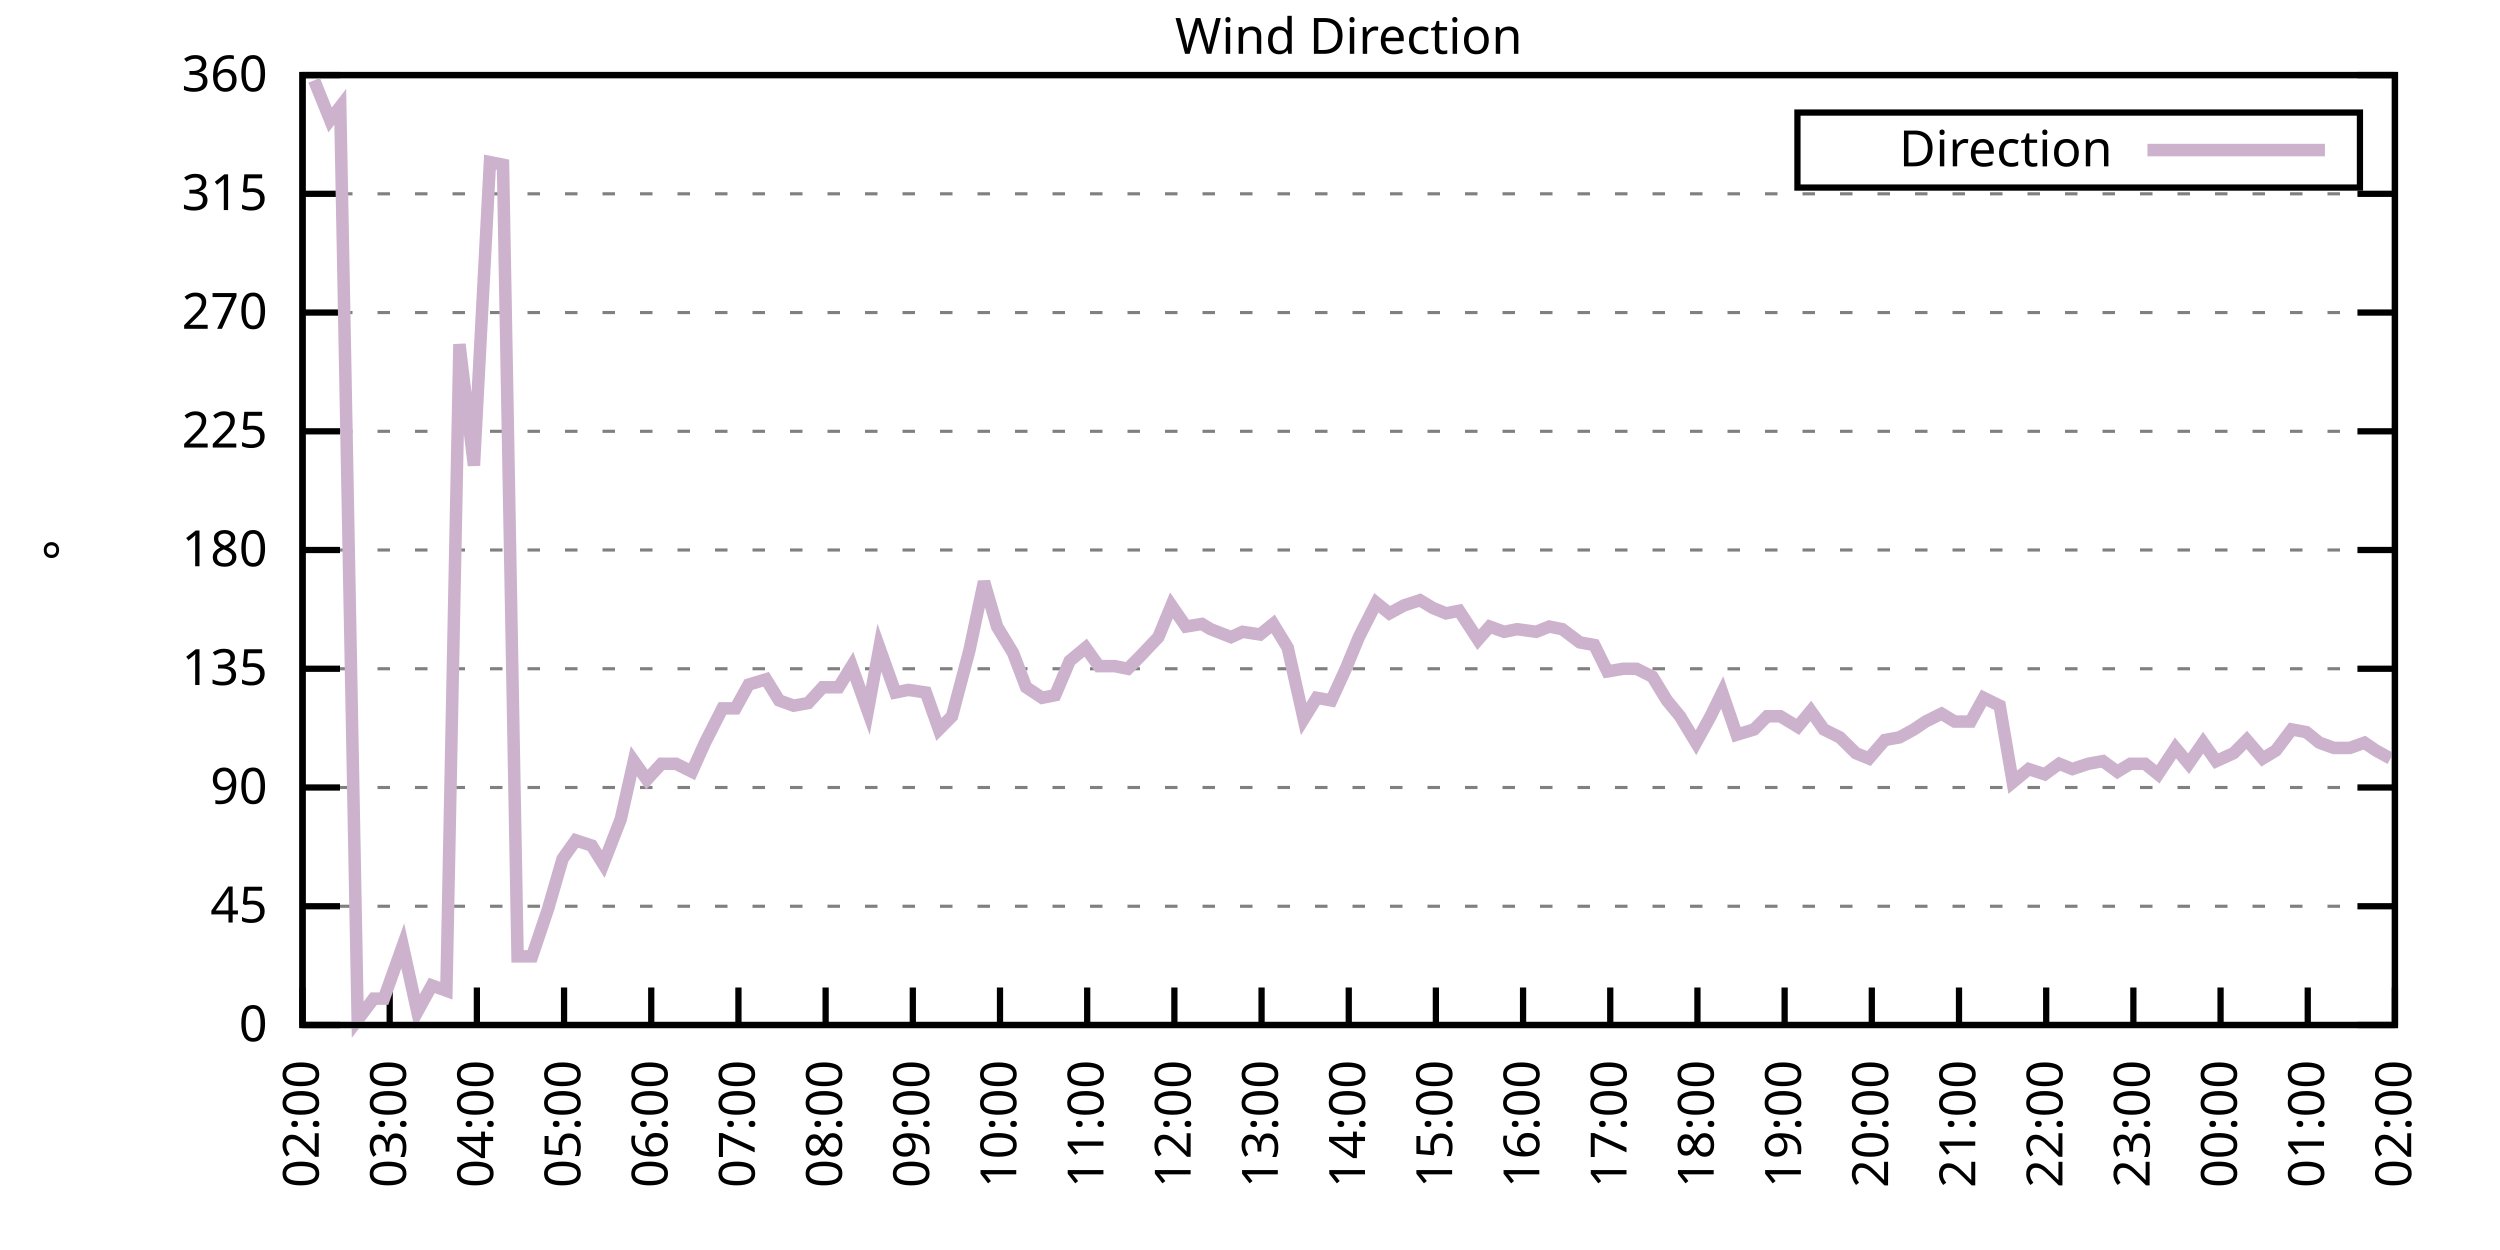
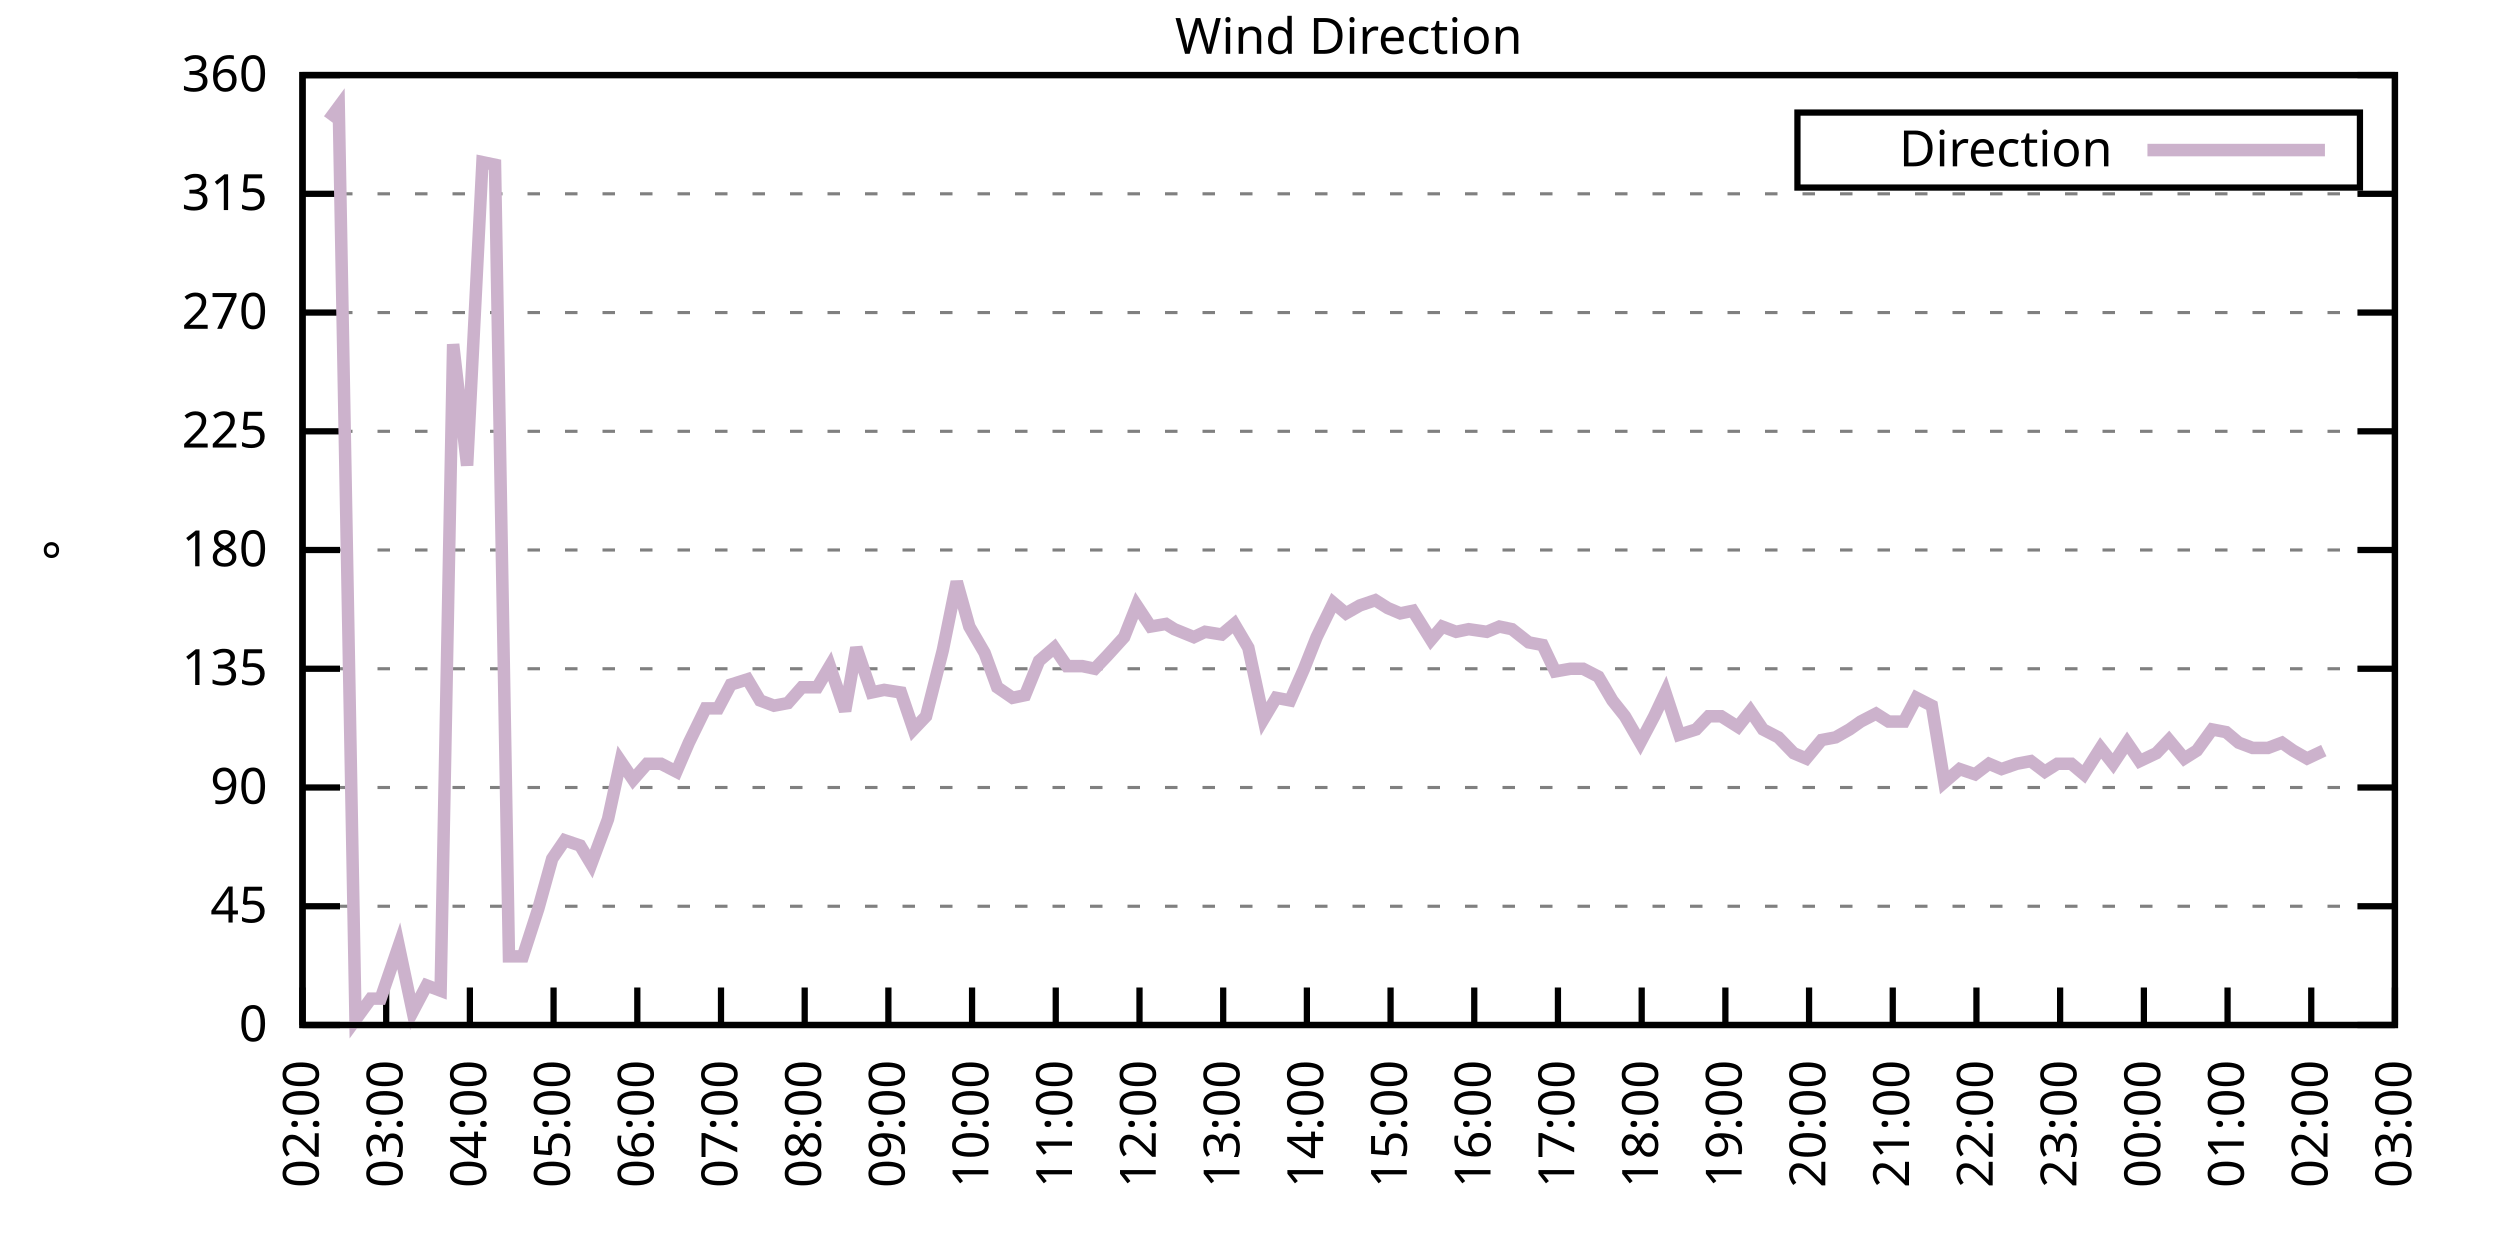
<svg xmlns="http://www.w3.org/2000/svg" xmlns:xlink="http://www.w3.org/1999/xlink" width="400" height="200" viewBox="0 0 400 200">
  <g id="gnuplot_canvas">
    <rect x="0" y="0" width="400" height="200" fill="none" />
    <defs>
      <circle id="gpDot" r="0.5" stroke-width="0.5" stroke="currentColor" />
      <path id="gpPt0" stroke-width="0.333" stroke="currentColor" d="M-1,0 h2 M0,-1 v2" />
      <path id="gpPt1" stroke-width="0.333" stroke="currentColor" d="M-1,-1 L1,1 M1,-1 L-1,1" />
      <path id="gpPt2" stroke-width="0.333" stroke="currentColor" d="M-1,0 L1,0 M0,-1 L0,1 M-1,-1 L1,1 M-1,1 L1,-1" />
      <rect id="gpPt3" stroke-width="0.333" stroke="currentColor" x="-1" y="-1" width="2" height="2" />
      <rect id="gpPt4" stroke-width="0.333" stroke="currentColor" fill="currentColor" x="-1" y="-1" width="2" height="2" />
      <circle id="gpPt5" stroke-width="0.333" stroke="currentColor" cx="0" cy="0" r="1" />
      <use xlink:href="#gpPt5" id="gpPt6" fill="currentColor" stroke="none" />
      <path id="gpPt7" stroke-width="0.333" stroke="currentColor" d="M0,-1.33 L-1.33,0.67 L1.33,0.67 z" />
      <use xlink:href="#gpPt7" id="gpPt8" fill="currentColor" stroke="none" />
      <use xlink:href="#gpPt7" id="gpPt9" stroke="currentColor" transform="rotate(180)" />
      <use xlink:href="#gpPt9" id="gpPt10" fill="currentColor" stroke="none" />
      <use xlink:href="#gpPt3" id="gpPt11" stroke="currentColor" transform="rotate(45)" />
      <use xlink:href="#gpPt11" id="gpPt12" fill="currentColor" stroke="none" />
      <path id="gpPt13" stroke-width="0.333" stroke="currentColor" d="M0,1.330 L1.265,0.411 L0.782,-1.067 L-0.782,-1.076 L-1.265,0.411 z" />
      <use xlink:href="#gpPt13" id="gpPt14" fill="currentColor" stroke="none" />
      <filter id="textbox" filterUnits="objectBoundingBox" x="0" y="0" height="1" width="1">
        <feFlood flood-color="white" flood-opacity="1" result="bgnd" />
        <feComposite in="SourceGraphic" in2="bgnd" operator="atop" />
      </filter>
      <filter id="greybox" filterUnits="objectBoundingBox" x="0" y="0" height="1" width="1">
        <feFlood flood-color="lightgrey" flood-opacity="1" result="grey" />
        <feComposite in="SourceGraphic" in2="grey" operator="atop" />
      </filter>
    </defs>
    <g fill="none" color="white" stroke="currentColor" stroke-width="1.00" stroke-linecap="butt" stroke-linejoin="miter">
</g>
    <g fill="none" color="black" stroke="currentColor" stroke-width="1.00" stroke-linecap="butt" stroke-linejoin="miter">
      <g stroke="none" shape-rendering="crispEdges">
        <polygon fill="rgb(255, 255, 255)" points="48.40,164.00 383.18,164.00 383.18,12.02 48.40,12.02 " />
      </g>
    </g>
    <g fill="none" color="black" stroke="currentColor" stroke-width="1.00" stroke-linecap="butt" stroke-linejoin="miter">
</g>
    <g fill="none" color="black" stroke="black" stroke-width="0.50" stroke-linecap="butt" stroke-linejoin="miter">
</g>
    <g fill="none" color="gray" stroke="currentColor" stroke-width="0.50" stroke-linecap="butt" stroke-linejoin="miter">
      <path stroke="gray" stroke-dasharray="2,4" class="gridline" d="M48.40,164.00 L383.19,164.00  " />
    </g>
    <g fill="none" color="gray" stroke="gray" stroke-width="1.00" stroke-linecap="butt" stroke-linejoin="miter">
</g>
    <g fill="none" color="black" stroke="currentColor" stroke-width="1.00" stroke-linecap="butt" stroke-linejoin="miter">
      <path stroke="black" d="M48.40,164.00 L54.40,164.00 M383.19,164.00 L377.19,164.00  " />
      <g transform="translate(42.80,166.60)" stroke="none" fill="black" font-family="Sans" font-size="8.00" text-anchor="end">
        <text>
          <tspan font-family="Sans"> 0</tspan>
        </text>
      </g>
    </g>
    <g fill="none" color="black" stroke="currentColor" stroke-width="1.00" stroke-linecap="butt" stroke-linejoin="miter">
</g>
    <g fill="none" color="black" stroke="black" stroke-width="0.50" stroke-linecap="butt" stroke-linejoin="miter">
</g>
    <g fill="none" color="gray" stroke="currentColor" stroke-width="0.50" stroke-linecap="butt" stroke-linejoin="miter">
      <path stroke="gray" stroke-dasharray="2,4" class="gridline" d="M48.40,145.00 L383.19,145.00  " />
    </g>
    <g fill="none" color="gray" stroke="gray" stroke-width="1.00" stroke-linecap="butt" stroke-linejoin="miter">
</g>
    <g fill="none" color="black" stroke="currentColor" stroke-width="1.00" stroke-linecap="butt" stroke-linejoin="miter">
      <path stroke="black" d="M48.40,145.00 L54.40,145.00 M383.19,145.00 L377.19,145.00  " />
      <g transform="translate(42.80,147.60)" stroke="none" fill="black" font-family="Sans" font-size="8.00" text-anchor="end">
        <text>
          <tspan font-family="Sans"> 45</tspan>
        </text>
      </g>
    </g>
    <g fill="none" color="black" stroke="currentColor" stroke-width="1.00" stroke-linecap="butt" stroke-linejoin="miter">
</g>
    <g fill="none" color="black" stroke="black" stroke-width="0.50" stroke-linecap="butt" stroke-linejoin="miter">
</g>
    <g fill="none" color="gray" stroke="currentColor" stroke-width="0.50" stroke-linecap="butt" stroke-linejoin="miter">
      <path stroke="gray" stroke-dasharray="2,4" class="gridline" d="M48.40,126.00 L383.19,126.00  " />
    </g>
    <g fill="none" color="gray" stroke="gray" stroke-width="1.00" stroke-linecap="butt" stroke-linejoin="miter">
</g>
    <g fill="none" color="black" stroke="currentColor" stroke-width="1.00" stroke-linecap="butt" stroke-linejoin="miter">
      <path stroke="black" d="M48.40,126.00 L54.40,126.00 M383.19,126.00 L377.19,126.00  " />
      <g transform="translate(42.80,128.60)" stroke="none" fill="black" font-family="Sans" font-size="8.00" text-anchor="end">
        <text>
          <tspan font-family="Sans"> 90</tspan>
        </text>
      </g>
    </g>
    <g fill="none" color="black" stroke="currentColor" stroke-width="1.00" stroke-linecap="butt" stroke-linejoin="miter">
</g>
    <g fill="none" color="black" stroke="black" stroke-width="0.50" stroke-linecap="butt" stroke-linejoin="miter">
</g>
    <g fill="none" color="gray" stroke="currentColor" stroke-width="0.50" stroke-linecap="butt" stroke-linejoin="miter">
      <path stroke="gray" stroke-dasharray="2,4" class="gridline" d="M48.40,107.00 L383.19,107.00  " />
    </g>
    <g fill="none" color="gray" stroke="gray" stroke-width="1.00" stroke-linecap="butt" stroke-linejoin="miter">
</g>
    <g fill="none" color="black" stroke="currentColor" stroke-width="1.00" stroke-linecap="butt" stroke-linejoin="miter">
      <path stroke="black" d="M48.40,107.00 L54.40,107.00 M383.19,107.00 L377.19,107.00  " />
      <g transform="translate(42.80,109.60)" stroke="none" fill="black" font-family="Sans" font-size="8.00" text-anchor="end">
        <text>
          <tspan font-family="Sans"> 135</tspan>
        </text>
      </g>
    </g>
    <g fill="none" color="black" stroke="currentColor" stroke-width="1.00" stroke-linecap="butt" stroke-linejoin="miter">
</g>
    <g fill="none" color="black" stroke="black" stroke-width="0.50" stroke-linecap="butt" stroke-linejoin="miter">
</g>
    <g fill="none" color="gray" stroke="currentColor" stroke-width="0.50" stroke-linecap="butt" stroke-linejoin="miter">
      <path stroke="gray" stroke-dasharray="2,4" class="gridline" d="M48.40,88.00 L383.19,88.00  " />
    </g>
    <g fill="none" color="gray" stroke="gray" stroke-width="1.00" stroke-linecap="butt" stroke-linejoin="miter">
</g>
    <g fill="none" color="black" stroke="currentColor" stroke-width="1.00" stroke-linecap="butt" stroke-linejoin="miter">
      <path stroke="black" d="M48.40,88.00 L54.40,88.00 M383.19,88.00 L377.19,88.00  " />
      <g transform="translate(42.80,90.60)" stroke="none" fill="black" font-family="Sans" font-size="8.00" text-anchor="end">
        <text>
          <tspan font-family="Sans"> 180</tspan>
        </text>
      </g>
    </g>
    <g fill="none" color="black" stroke="currentColor" stroke-width="1.00" stroke-linecap="butt" stroke-linejoin="miter">
</g>
    <g fill="none" color="black" stroke="black" stroke-width="0.50" stroke-linecap="butt" stroke-linejoin="miter">
</g>
    <g fill="none" color="gray" stroke="currentColor" stroke-width="0.50" stroke-linecap="butt" stroke-linejoin="miter">
      <path stroke="gray" stroke-dasharray="2,4" class="gridline" d="M48.40,69.01 L383.19,69.01  " />
    </g>
    <g fill="none" color="gray" stroke="gray" stroke-width="1.00" stroke-linecap="butt" stroke-linejoin="miter">
</g>
    <g fill="none" color="black" stroke="currentColor" stroke-width="1.00" stroke-linecap="butt" stroke-linejoin="miter">
      <path stroke="black" d="M48.40,69.01 L54.40,69.01 M383.19,69.01 L377.19,69.01  " />
      <g transform="translate(42.80,71.61)" stroke="none" fill="black" font-family="Sans" font-size="8.00" text-anchor="end">
        <text>
          <tspan font-family="Sans"> 225</tspan>
        </text>
      </g>
    </g>
    <g fill="none" color="black" stroke="currentColor" stroke-width="1.00" stroke-linecap="butt" stroke-linejoin="miter">
</g>
    <g fill="none" color="black" stroke="black" stroke-width="0.50" stroke-linecap="butt" stroke-linejoin="miter">
</g>
    <g fill="none" color="gray" stroke="currentColor" stroke-width="0.50" stroke-linecap="butt" stroke-linejoin="miter">
      <path stroke="gray" stroke-dasharray="2,4" class="gridline" d="M48.40,50.01 L383.19,50.01  " />
    </g>
    <g fill="none" color="gray" stroke="gray" stroke-width="1.00" stroke-linecap="butt" stroke-linejoin="miter">
</g>
    <g fill="none" color="black" stroke="currentColor" stroke-width="1.00" stroke-linecap="butt" stroke-linejoin="miter">
      <path stroke="black" d="M48.40,50.01 L54.40,50.01 M383.19,50.01 L377.19,50.01  " />
      <g transform="translate(42.80,52.61)" stroke="none" fill="black" font-family="Sans" font-size="8.00" text-anchor="end">
        <text>
          <tspan font-family="Sans"> 270</tspan>
        </text>
      </g>
    </g>
    <g fill="none" color="black" stroke="currentColor" stroke-width="1.00" stroke-linecap="butt" stroke-linejoin="miter">
</g>
    <g fill="none" color="black" stroke="black" stroke-width="0.50" stroke-linecap="butt" stroke-linejoin="miter">
</g>
    <g fill="none" color="gray" stroke="currentColor" stroke-width="0.50" stroke-linecap="butt" stroke-linejoin="miter">
      <path stroke="gray" stroke-dasharray="2,4" class="gridline" d="M48.40,31.01 L383.19,31.01  " />
    </g>
    <g fill="none" color="gray" stroke="gray" stroke-width="1.00" stroke-linecap="butt" stroke-linejoin="miter">
</g>
    <g fill="none" color="black" stroke="currentColor" stroke-width="1.00" stroke-linecap="butt" stroke-linejoin="miter">
      <path stroke="black" d="M48.40,31.01 L54.40,31.01 M383.19,31.01 L377.19,31.01  " />
      <g transform="translate(42.80,33.61)" stroke="none" fill="black" font-family="Sans" font-size="8.00" text-anchor="end">
        <text>
          <tspan font-family="Sans"> 315</tspan>
        </text>
      </g>
    </g>
    <g fill="none" color="black" stroke="currentColor" stroke-width="1.00" stroke-linecap="butt" stroke-linejoin="miter">
</g>
    <g fill="none" color="black" stroke="black" stroke-width="0.50" stroke-linecap="butt" stroke-linejoin="miter">
</g>
    <g fill="none" color="gray" stroke="currentColor" stroke-width="0.50" stroke-linecap="butt" stroke-linejoin="miter">
      <path stroke="gray" stroke-dasharray="2,4" class="gridline" d="M48.40,12.01 L383.19,12.01  " />
    </g>
    <g fill="none" color="gray" stroke="gray" stroke-width="1.00" stroke-linecap="butt" stroke-linejoin="miter">
</g>
    <g fill="none" color="black" stroke="currentColor" stroke-width="1.00" stroke-linecap="butt" stroke-linejoin="miter">
      <path stroke="black" d="M48.40,12.01 L54.40,12.01 M383.19,12.01 L377.19,12.01  " />
      <g transform="translate(42.80,14.61)" stroke="none" fill="black" font-family="Sans" font-size="8.00" text-anchor="end">
        <text>
          <tspan font-family="Sans"> 360</tspan>
        </text>
      </g>
    </g>
    <g fill="none" color="black" stroke="currentColor" stroke-width="1.00" stroke-linecap="butt" stroke-linejoin="miter">
      <path stroke="black" d="M48.40,164.00 L48.40,158.00  " />
      <g transform="translate(51.00,169.60) rotate(270.00)" stroke="none" fill="black" font-family="Sans" font-size="8.00" text-anchor="end">
        <text>
          <tspan font-family="Sans">02:00</tspan>
        </text>
      </g>
    </g>
    <g fill="none" color="black" stroke="currentColor" stroke-width="1.00" stroke-linecap="butt" stroke-linejoin="miter">
-       <path stroke="black" d="M62.35,164.00 L62.35,158.00  " />
-       <g transform="translate(64.95,169.60) rotate(270.00)" stroke="none" fill="black" font-family="Sans" font-size="8.00" text-anchor="end">
+       <path stroke="black" d="M61.79,164.00 L61.79,158.00  " />
+       <g transform="translate(64.39,169.60) rotate(270.00)" stroke="none" fill="black" font-family="Sans" font-size="8.00" text-anchor="end">
        <text>
          <tspan font-family="Sans">03:00</tspan>
        </text>
      </g>
    </g>
    <g fill="none" color="black" stroke="currentColor" stroke-width="1.00" stroke-linecap="butt" stroke-linejoin="miter">
-       <path stroke="black" d="M76.30,164.00 L76.30,158.00  " />
-       <g transform="translate(78.90,169.60) rotate(270.00)" stroke="none" fill="black" font-family="Sans" font-size="8.00" text-anchor="end">
+       <path stroke="black" d="M75.18,164.00 L75.18,158.00  " />
+       <g transform="translate(77.78,169.60) rotate(270.00)" stroke="none" fill="black" font-family="Sans" font-size="8.00" text-anchor="end">
        <text>
          <tspan font-family="Sans">04:00</tspan>
        </text>
      </g>
    </g>
    <g fill="none" color="black" stroke="currentColor" stroke-width="1.00" stroke-linecap="butt" stroke-linejoin="miter">
-       <path stroke="black" d="M90.25,164.00 L90.25,158.00  " />
-       <g transform="translate(92.85,169.60) rotate(270.00)" stroke="none" fill="black" font-family="Sans" font-size="8.00" text-anchor="end">
+       <path stroke="black" d="M88.57,164.00 L88.57,158.00  " />
+       <g transform="translate(91.17,169.60) rotate(270.00)" stroke="none" fill="black" font-family="Sans" font-size="8.00" text-anchor="end">
        <text>
          <tspan font-family="Sans">05:00</tspan>
        </text>
      </g>
    </g>
    <g fill="none" color="black" stroke="currentColor" stroke-width="1.00" stroke-linecap="butt" stroke-linejoin="miter">
-       <path stroke="black" d="M104.20,164.00 L104.20,158.00  " />
-       <g transform="translate(106.80,169.60) rotate(270.00)" stroke="none" fill="black" font-family="Sans" font-size="8.00" text-anchor="end">
+       <path stroke="black" d="M101.97,164.00 L101.97,158.00  " />
+       <g transform="translate(104.57,169.60) rotate(270.00)" stroke="none" fill="black" font-family="Sans" font-size="8.00" text-anchor="end">
        <text>
          <tspan font-family="Sans">06:00</tspan>
        </text>
      </g>
    </g>
    <g fill="none" color="black" stroke="currentColor" stroke-width="1.00" stroke-linecap="butt" stroke-linejoin="miter">
-       <path stroke="black" d="M118.15,164.00 L118.15,158.00  " />
-       <g transform="translate(120.75,169.60) rotate(270.00)" stroke="none" fill="black" font-family="Sans" font-size="8.00" text-anchor="end">
+       <path stroke="black" d="M115.36,164.00 L115.36,158.00  " />
+       <g transform="translate(117.96,169.60) rotate(270.00)" stroke="none" fill="black" font-family="Sans" font-size="8.00" text-anchor="end">
        <text>
          <tspan font-family="Sans">07:00</tspan>
        </text>
      </g>
    </g>
    <g fill="none" color="black" stroke="currentColor" stroke-width="1.00" stroke-linecap="butt" stroke-linejoin="miter">
-       <path stroke="black" d="M132.10,164.00 L132.10,158.00  " />
-       <g transform="translate(134.70,169.60) rotate(270.00)" stroke="none" fill="black" font-family="Sans" font-size="8.00" text-anchor="end">
+       <path stroke="black" d="M128.75,164.00 L128.75,158.00  " />
+       <g transform="translate(131.35,169.60) rotate(270.00)" stroke="none" fill="black" font-family="Sans" font-size="8.00" text-anchor="end">
        <text>
          <tspan font-family="Sans">08:00</tspan>
        </text>
      </g>
    </g>
    <g fill="none" color="black" stroke="currentColor" stroke-width="1.00" stroke-linecap="butt" stroke-linejoin="miter">
-       <path stroke="black" d="M146.05,164.00 L146.05,158.00  " />
-       <g transform="translate(148.65,169.60) rotate(270.00)" stroke="none" fill="black" font-family="Sans" font-size="8.00" text-anchor="end">
+       <path stroke="black" d="M142.14,164.00 L142.14,158.00  " />
+       <g transform="translate(144.74,169.60) rotate(270.00)" stroke="none" fill="black" font-family="Sans" font-size="8.00" text-anchor="end">
        <text>
          <tspan font-family="Sans">09:00</tspan>
        </text>
      </g>
    </g>
    <g fill="none" color="black" stroke="currentColor" stroke-width="1.00" stroke-linecap="butt" stroke-linejoin="miter">
-       <path stroke="black" d="M160.00,164.00 L160.00,158.00  " />
-       <g transform="translate(162.60,169.60) rotate(270.00)" stroke="none" fill="black" font-family="Sans" font-size="8.00" text-anchor="end">
+       <path stroke="black" d="M155.53,164.00 L155.53,158.00  " />
+       <g transform="translate(158.13,169.60) rotate(270.00)" stroke="none" fill="black" font-family="Sans" font-size="8.00" text-anchor="end">
        <text>
          <tspan font-family="Sans">10:00</tspan>
        </text>
      </g>
    </g>
    <g fill="none" color="black" stroke="currentColor" stroke-width="1.00" stroke-linecap="butt" stroke-linejoin="miter">
-       <path stroke="black" d="M173.95,164.00 L173.95,158.00  " />
-       <g transform="translate(176.55,169.60) rotate(270.00)" stroke="none" fill="black" font-family="Sans" font-size="8.00" text-anchor="end">
+       <path stroke="black" d="M168.92,164.00 L168.92,158.00  " />
+       <g transform="translate(171.52,169.60) rotate(270.00)" stroke="none" fill="black" font-family="Sans" font-size="8.00" text-anchor="end">
        <text>
          <tspan font-family="Sans">11:00</tspan>
        </text>
      </g>
    </g>
    <g fill="none" color="black" stroke="currentColor" stroke-width="1.00" stroke-linecap="butt" stroke-linejoin="miter">
-       <path stroke="black" d="M187.90,164.00 L187.90,158.00  " />
-       <g transform="translate(190.50,169.60) rotate(270.00)" stroke="none" fill="black" font-family="Sans" font-size="8.00" text-anchor="end">
+       <path stroke="black" d="M182.32,164.00 L182.32,158.00  " />
+       <g transform="translate(184.92,169.60) rotate(270.00)" stroke="none" fill="black" font-family="Sans" font-size="8.00" text-anchor="end">
        <text>
          <tspan font-family="Sans">12:00</tspan>
        </text>
      </g>
    </g>
    <g fill="none" color="black" stroke="currentColor" stroke-width="1.00" stroke-linecap="butt" stroke-linejoin="miter">
-       <path stroke="black" d="M201.85,164.00 L201.85,158.00  " />
-       <g transform="translate(204.45,169.60) rotate(270.00)" stroke="none" fill="black" font-family="Sans" font-size="8.00" text-anchor="end">
+       <path stroke="black" d="M195.71,164.00 L195.71,158.00  " />
+       <g transform="translate(198.31,169.60) rotate(270.00)" stroke="none" fill="black" font-family="Sans" font-size="8.00" text-anchor="end">
        <text>
          <tspan font-family="Sans">13:00</tspan>
        </text>
      </g>
    </g>
    <g fill="none" color="black" stroke="currentColor" stroke-width="1.00" stroke-linecap="butt" stroke-linejoin="miter">
-       <path stroke="black" d="M215.80,164.00 L215.80,158.00  " />
-       <g transform="translate(218.40,169.60) rotate(270.00)" stroke="none" fill="black" font-family="Sans" font-size="8.00" text-anchor="end">
+       <path stroke="black" d="M209.10,164.00 L209.10,158.00  " />
+       <g transform="translate(211.70,169.60) rotate(270.00)" stroke="none" fill="black" font-family="Sans" font-size="8.00" text-anchor="end">
        <text>
          <tspan font-family="Sans">14:00</tspan>
        </text>
      </g>
    </g>
    <g fill="none" color="black" stroke="currentColor" stroke-width="1.00" stroke-linecap="butt" stroke-linejoin="miter">
-       <path stroke="black" d="M229.74,164.00 L229.74,158.00  " />
-       <g transform="translate(232.34,169.60) rotate(270.00)" stroke="none" fill="black" font-family="Sans" font-size="8.00" text-anchor="end">
+       <path stroke="black" d="M222.49,164.00 L222.49,158.00  " />
+       <g transform="translate(225.09,169.60) rotate(270.00)" stroke="none" fill="black" font-family="Sans" font-size="8.00" text-anchor="end">
        <text>
          <tspan font-family="Sans">15:00</tspan>
        </text>
      </g>
    </g>
    <g fill="none" color="black" stroke="currentColor" stroke-width="1.00" stroke-linecap="butt" stroke-linejoin="miter">
-       <path stroke="black" d="M243.69,164.00 L243.69,158.00  " />
-       <g transform="translate(246.29,169.60) rotate(270.00)" stroke="none" fill="black" font-family="Sans" font-size="8.00" text-anchor="end">
+       <path stroke="black" d="M235.88,164.00 L235.88,158.00  " />
+       <g transform="translate(238.48,169.60) rotate(270.00)" stroke="none" fill="black" font-family="Sans" font-size="8.00" text-anchor="end">
        <text>
          <tspan font-family="Sans">16:00</tspan>
        </text>
      </g>
    </g>
    <g fill="none" color="black" stroke="currentColor" stroke-width="1.00" stroke-linecap="butt" stroke-linejoin="miter">
-       <path stroke="black" d="M257.64,164.00 L257.64,158.00  " />
-       <g transform="translate(260.24,169.60) rotate(270.00)" stroke="none" fill="black" font-family="Sans" font-size="8.00" text-anchor="end">
+       <path stroke="black" d="M249.27,164.00 L249.27,158.00  " />
+       <g transform="translate(251.87,169.60) rotate(270.00)" stroke="none" fill="black" font-family="Sans" font-size="8.00" text-anchor="end">
        <text>
          <tspan font-family="Sans">17:00</tspan>
        </text>
      </g>
    </g>
    <g fill="none" color="black" stroke="currentColor" stroke-width="1.00" stroke-linecap="butt" stroke-linejoin="miter">
-       <path stroke="black" d="M271.59,164.00 L271.59,158.00  " />
-       <g transform="translate(274.19,169.60) rotate(270.00)" stroke="none" fill="black" font-family="Sans" font-size="8.00" text-anchor="end">
+       <path stroke="black" d="M262.67,164.00 L262.67,158.00  " />
+       <g transform="translate(265.27,169.60) rotate(270.00)" stroke="none" fill="black" font-family="Sans" font-size="8.00" text-anchor="end">
        <text>
          <tspan font-family="Sans">18:00</tspan>
        </text>
      </g>
    </g>
    <g fill="none" color="black" stroke="currentColor" stroke-width="1.00" stroke-linecap="butt" stroke-linejoin="miter">
-       <path stroke="black" d="M285.54,164.00 L285.54,158.00  " />
-       <g transform="translate(288.14,169.60) rotate(270.00)" stroke="none" fill="black" font-family="Sans" font-size="8.00" text-anchor="end">
+       <path stroke="black" d="M276.06,164.00 L276.06,158.00  " />
+       <g transform="translate(278.66,169.60) rotate(270.00)" stroke="none" fill="black" font-family="Sans" font-size="8.00" text-anchor="end">
        <text>
          <tspan font-family="Sans">19:00</tspan>
        </text>
      </g>
    </g>
    <g fill="none" color="black" stroke="currentColor" stroke-width="1.00" stroke-linecap="butt" stroke-linejoin="miter">
-       <path stroke="black" d="M299.49,164.00 L299.49,158.00  " />
-       <g transform="translate(302.09,169.60) rotate(270.00)" stroke="none" fill="black" font-family="Sans" font-size="8.00" text-anchor="end">
+       <path stroke="black" d="M289.45,164.00 L289.45,158.00  " />
+       <g transform="translate(292.05,169.60) rotate(270.00)" stroke="none" fill="black" font-family="Sans" font-size="8.00" text-anchor="end">
        <text>
          <tspan font-family="Sans">20:00</tspan>
        </text>
      </g>
    </g>
    <g fill="none" color="black" stroke="currentColor" stroke-width="1.00" stroke-linecap="butt" stroke-linejoin="miter">
-       <path stroke="black" d="M313.44,164.00 L313.44,158.00  " />
-       <g transform="translate(316.04,169.60) rotate(270.00)" stroke="none" fill="black" font-family="Sans" font-size="8.00" text-anchor="end">
+       <path stroke="black" d="M302.84,164.00 L302.84,158.00  " />
+       <g transform="translate(305.44,169.60) rotate(270.00)" stroke="none" fill="black" font-family="Sans" font-size="8.00" text-anchor="end">
        <text>
          <tspan font-family="Sans">21:00</tspan>
        </text>
      </g>
    </g>
    <g fill="none" color="black" stroke="currentColor" stroke-width="1.00" stroke-linecap="butt" stroke-linejoin="miter">
-       <path stroke="black" d="M327.39,164.00 L327.39,158.00  " />
-       <g transform="translate(329.99,169.60) rotate(270.00)" stroke="none" fill="black" font-family="Sans" font-size="8.00" text-anchor="end">
+       <path stroke="black" d="M316.23,164.00 L316.23,158.00  " />
+       <g transform="translate(318.83,169.60) rotate(270.00)" stroke="none" fill="black" font-family="Sans" font-size="8.00" text-anchor="end">
        <text>
          <tspan font-family="Sans">22:00</tspan>
        </text>
      </g>
    </g>
    <g fill="none" color="black" stroke="currentColor" stroke-width="1.00" stroke-linecap="butt" stroke-linejoin="miter">
-       <path stroke="black" d="M341.34,164.00 L341.34,158.00  " />
-       <g transform="translate(343.94,169.60) rotate(270.00)" stroke="none" fill="black" font-family="Sans" font-size="8.00" text-anchor="end">
+       <path stroke="black" d="M329.62,164.00 L329.62,158.00  " />
+       <g transform="translate(332.22,169.60) rotate(270.00)" stroke="none" fill="black" font-family="Sans" font-size="8.00" text-anchor="end">
        <text>
          <tspan font-family="Sans">23:00</tspan>
        </text>
      </g>
    </g>
    <g fill="none" color="black" stroke="currentColor" stroke-width="1.00" stroke-linecap="butt" stroke-linejoin="miter">
-       <path stroke="black" d="M355.29,164.00 L355.29,158.00  " />
-       <g transform="translate(357.89,169.60) rotate(270.00)" stroke="none" fill="black" font-family="Sans" font-size="8.00" text-anchor="end">
+       <path stroke="black" d="M343.02,164.00 L343.02,158.00  " />
+       <g transform="translate(345.62,169.60) rotate(270.00)" stroke="none" fill="black" font-family="Sans" font-size="8.00" text-anchor="end">
        <text>
          <tspan font-family="Sans">00:00</tspan>
        </text>
      </g>
    </g>
    <g fill="none" color="black" stroke="currentColor" stroke-width="1.00" stroke-linecap="butt" stroke-linejoin="miter">
-       <path stroke="black" d="M369.24,164.00 L369.24,158.00  " />
-       <g transform="translate(371.84,169.60) rotate(270.00)" stroke="none" fill="black" font-family="Sans" font-size="8.00" text-anchor="end">
+       <path stroke="black" d="M356.41,164.00 L356.41,158.00  " />
+       <g transform="translate(359.01,169.60) rotate(270.00)" stroke="none" fill="black" font-family="Sans" font-size="8.00" text-anchor="end">
        <text>
          <tspan font-family="Sans">01:00</tspan>
+         </text>
+       </g>
+     </g>
+     <g fill="none" color="black" stroke="currentColor" stroke-width="1.00" stroke-linecap="butt" stroke-linejoin="miter">
+       <path stroke="black" d="M369.80,164.00 L369.80,158.00  " />
+       <g transform="translate(372.40,169.60) rotate(270.00)" stroke="none" fill="black" font-family="Sans" font-size="8.00" text-anchor="end">
+         <text>
+           <tspan font-family="Sans">02:00</tspan>
        </text>
      </g>
    </g>
    <g fill="none" color="black" stroke="currentColor" stroke-width="1.00" stroke-linecap="butt" stroke-linejoin="miter">
      <path stroke="black" d="M383.19,164.00 L383.19,158.00  " />
      <g transform="translate(385.79,169.60) rotate(270.00)" stroke="none" fill="black" font-family="Sans" font-size="8.00" text-anchor="end">
        <text>
-           <tspan font-family="Sans">02:00</tspan>
+           <tspan font-family="Sans">03:00</tspan>
        </text>
      </g>
    </g>
    <g fill="none" color="black" stroke="currentColor" stroke-width="1.00" stroke-linecap="butt" stroke-linejoin="miter">
</g>
    <g fill="none" color="black" stroke="currentColor" stroke-width="1.00" stroke-linecap="butt" stroke-linejoin="miter">
      <path stroke="black" d="M48.40,12.01 L48.40,164.00 L383.19,164.00 L383.19,12.01 L48.40,12.01 Z  " />
    </g>
    <g fill="none" color="black" stroke="currentColor" stroke-width="1.00" stroke-linecap="butt" stroke-linejoin="miter">
</g>
    <g fill="none" color="black" stroke="currentColor" stroke-width="1.00" stroke-linecap="butt" stroke-linejoin="miter">
      <path stroke="black" d="M287.59,30.01 L287.59,18.01 L377.59,18.01 L377.59,30.01 L287.59,30.01 Z  " />
    </g>
    <g id="Wind_direction_plot_1">
      <g fill="none" color="white" stroke="black" stroke-width="2.00" stroke-linecap="butt" stroke-linejoin="miter">
</g>
      <g fill="none" color="black" stroke="currentColor" stroke-width="2.00" stroke-linecap="butt" stroke-linejoin="miter">
        <g transform="translate(337.99,26.61)" stroke="none" fill="black" font-family="Sans" font-size="8.00" text-anchor="end">
          <text>
            <tspan font-family="Sans">Direction</tspan>
          </text>
        </g>
      </g>
      <g fill="none" color="black" stroke="currentColor" stroke-width="2.00" stroke-linecap="butt" stroke-linejoin="miter">
-         <path stroke="rgb(204, 178, 204)" d="M343.59,24.01 L371.99,24.01 M50.26,12.85 L52.82,19.19 L54.44,17.08 L57.23,163.16 L59.79,159.78 L61.42,159.78   L64.44,151.33 L66.77,161.89 L69.09,157.67 L71.42,158.51 L73.51,55.07 L75.83,74.49 L78.39,25.94 L80.48,26.36   L82.81,153.02 L85.13,153.02 L87.69,145.42 L90.02,137.40 L92.11,134.45 L94.67,135.29 L96.53,138.25 L99.32,131.07   L101.41,121.78 L103.50,124.74 L105.83,122.20 L108.15,122.20 L110.71,123.47 L112.80,118.83 L115.59,113.34 L117.68,113.34   L119.78,109.54 L122.57,108.69 L124.66,112.07 L126.98,112.91 L129.31,112.49 L131.63,109.96 L134.19,109.96 L136.28,106.58   L138.84,113.76 L140.70,103.63 L143.26,110.80 L145.35,110.38 L148.14,110.80 L150.23,116.71 L152.32,114.60 L155.11,104.05   L157.44,93.07 L159.53,100.25 L162.09,104.47 L164.18,109.96 L166.74,111.65 L168.83,111.23 L171.16,105.74 L173.71,103.63   L175.81,106.58 L178.36,106.58 L180.46,107.00 L182.55,104.89 L185.34,101.94 L187.43,96.87 L189.76,100.25 L192.31,99.83   L193.71,100.67 L196.96,101.94 L198.82,101.09 L201.61,101.52 L203.71,99.83 L206.03,103.63 L208.59,115.03 L210.68,111.65   L213.01,112.07 L215.33,107.00 L217.42,101.94 L220.21,96.45 L222.30,98.14 L224.63,96.87 L227.19,96.03 L229.28,97.29   L231.37,98.14 L233.46,97.72 L236.49,102.36 L238.35,100.25 L240.67,101.09 L242.76,100.67 L245.79,101.09 L247.88,100.25   L249.97,100.67 L252.76,102.78 L255.09,103.20 L257.18,107.43 L259.74,107.00 L261.83,107.00 L264.39,108.27 L266.71,112.07   L268.80,114.60 L271.36,118.83 L273.69,114.60 L275.55,110.80 L277.87,117.56 L280.66,116.71 L282.75,114.60 L284.85,114.60   L287.64,116.29 L289.73,113.76 L291.82,116.71 L294.38,117.98 L296.94,120.51 L299.03,121.36 L301.58,118.40 L303.91,117.98   L306.23,116.71 L308.09,115.45 L310.65,114.18 L312.74,115.45 L315.30,115.45 L317.39,111.65 L319.95,112.91 L322.04,125.16   L324.60,123.05 L327.16,123.89 L329.48,122.20 L331.58,123.05 L334.13,122.20 L336.46,121.78 L338.78,123.47 L340.88,122.20   L343.20,122.20 L345.29,123.89 L348.08,119.67 L350.18,122.20 L352.50,118.83 L354.59,121.78 L357.38,120.51 L359.48,118.40   L362.03,121.36 L364.13,120.09 L366.68,116.71 L369.01,117.14 L371.10,118.83 L373.43,119.67 L375.98,119.67 L378.31,118.83   L380.17,120.09 L382.49,121.36  " />
+         <path stroke="rgb(204, 178, 204)" d="M343.59,24.01 L371.99,24.01 M52.64,19.19 L54.20,17.08 L56.88,163.16 L59.34,159.78 L60.90,159.78 L63.80,151.33   L66.03,161.89 L68.26,157.67 L70.50,158.51 L72.50,55.07 L74.74,74.49 L77.19,25.94 L79.20,26.36 L81.43,153.02   L83.66,153.02 L86.12,145.42 L88.35,137.40 L90.36,134.45 L92.82,135.29 L94.60,138.25 L97.28,131.07 L99.29,121.78   L101.30,124.74 L103.53,122.20 L105.76,122.20 L108.22,123.47 L110.22,118.83 L112.90,113.34 L114.91,113.34 L116.92,109.54   L119.60,108.69 L121.61,112.07 L123.84,112.91 L126.07,112.49 L128.30,109.96 L130.76,109.96 L132.77,106.58 L135.22,113.76   L137.01,103.63 L139.46,110.80 L141.47,110.38 L144.15,110.80 L146.16,116.71 L148.17,114.60 L150.85,104.05 L153.08,93.07   L155.09,100.25 L157.54,104.47 L159.55,109.96 L162.01,111.65 L164.01,111.23 L166.25,105.74 L168.70,103.63 L170.71,106.58   L173.17,106.58 L175.17,107.00 L177.18,104.89 L179.86,101.94 L181.87,96.87 L184.10,100.25 L186.56,99.83 L187.90,100.67   L191.02,101.94 L192.81,101.09 L195.48,101.52 L197.49,99.83 L199.73,103.63 L202.18,115.03 L204.19,111.65 L206.42,112.07   L208.65,107.00 L210.66,101.94 L213.34,96.45 L215.35,98.14 L217.58,96.87 L220.04,96.03 L222.04,97.29 L224.05,98.14   L226.06,97.72 L228.96,102.36 L230.75,100.25 L232.98,101.09 L234.99,100.67 L237.89,101.09 L239.90,100.25 L241.91,100.67   L244.59,102.78 L246.82,103.20 L248.83,107.43 L251.28,107.00 L253.29,107.00 L255.75,108.27 L257.98,112.07 L259.99,114.60   L262.44,118.83 L264.67,114.60 L266.46,110.80 L268.69,117.56 L271.37,116.71 L273.38,114.60 L275.39,114.60 L278.07,116.29   L280.07,113.76 L282.08,116.71 L284.54,117.98 L286.99,120.51 L289.00,121.36 L291.46,118.40 L293.69,117.98 L295.92,116.71   L297.71,115.45 L300.16,114.18 L302.17,115.45 L304.63,115.45 L306.63,111.65 L309.09,112.91 L311.10,125.16 L313.55,123.05   L316.01,123.89 L318.24,122.20 L320.25,123.05 L322.70,122.20 L324.94,121.78 L327.17,123.47 L329.18,122.20 L331.41,122.20   L333.42,123.89 L336.10,119.67 L338.10,122.20 L340.34,118.83 L342.35,121.78 L345.02,120.51 L347.03,118.40 L349.49,121.36   L351.50,120.09 L353.95,116.71 L356.18,117.14 L358.19,118.83 L360.42,119.67 L362.88,119.67 L365.11,118.83 L366.90,120.09   L369.13,121.36 L371.81,120.09  " />
      </g>
    </g>
    <g fill="none" color="black" stroke="currentColor" stroke-width="2.00" stroke-linecap="butt" stroke-linejoin="miter">
</g>
    <g fill="none" color="black" stroke="black" stroke-width="1.00" stroke-linecap="butt" stroke-linejoin="miter">
</g>
    <g fill="none" color="black" stroke="currentColor" stroke-width="1.00" stroke-linecap="butt" stroke-linejoin="miter">
      <path stroke="black" d="M48.40,12.01 L48.40,164.00 L383.19,164.00 L383.19,12.01 L48.40,12.01 Z  " />
      <g transform="translate(12.80,88.01) rotate(270.00)" stroke="none" fill="black" font-family="Sans" font-size="8.00" text-anchor="middle">
        <text>
          <tspan font-family="Sans">°</tspan>
        </text>
      </g>
    </g>
    <g fill="none" color="black" stroke="currentColor" stroke-width="1.00" stroke-linecap="butt" stroke-linejoin="miter">
</g>
    <g fill="none" color="black" stroke="currentColor" stroke-width="1.00" stroke-linecap="butt" stroke-linejoin="miter">
      <g transform="translate(215.79,8.61)" stroke="none" fill="black" font-family="Sans" font-size="8.00" text-anchor="middle">
        <text>
          <tspan font-family="Sans">Wind Direction</tspan>
        </text>
      </g>
    </g>
    <g fill="none" color="black" stroke="currentColor" stroke-width="1.00" stroke-linecap="butt" stroke-linejoin="miter">
</g>
  </g>
</svg>
